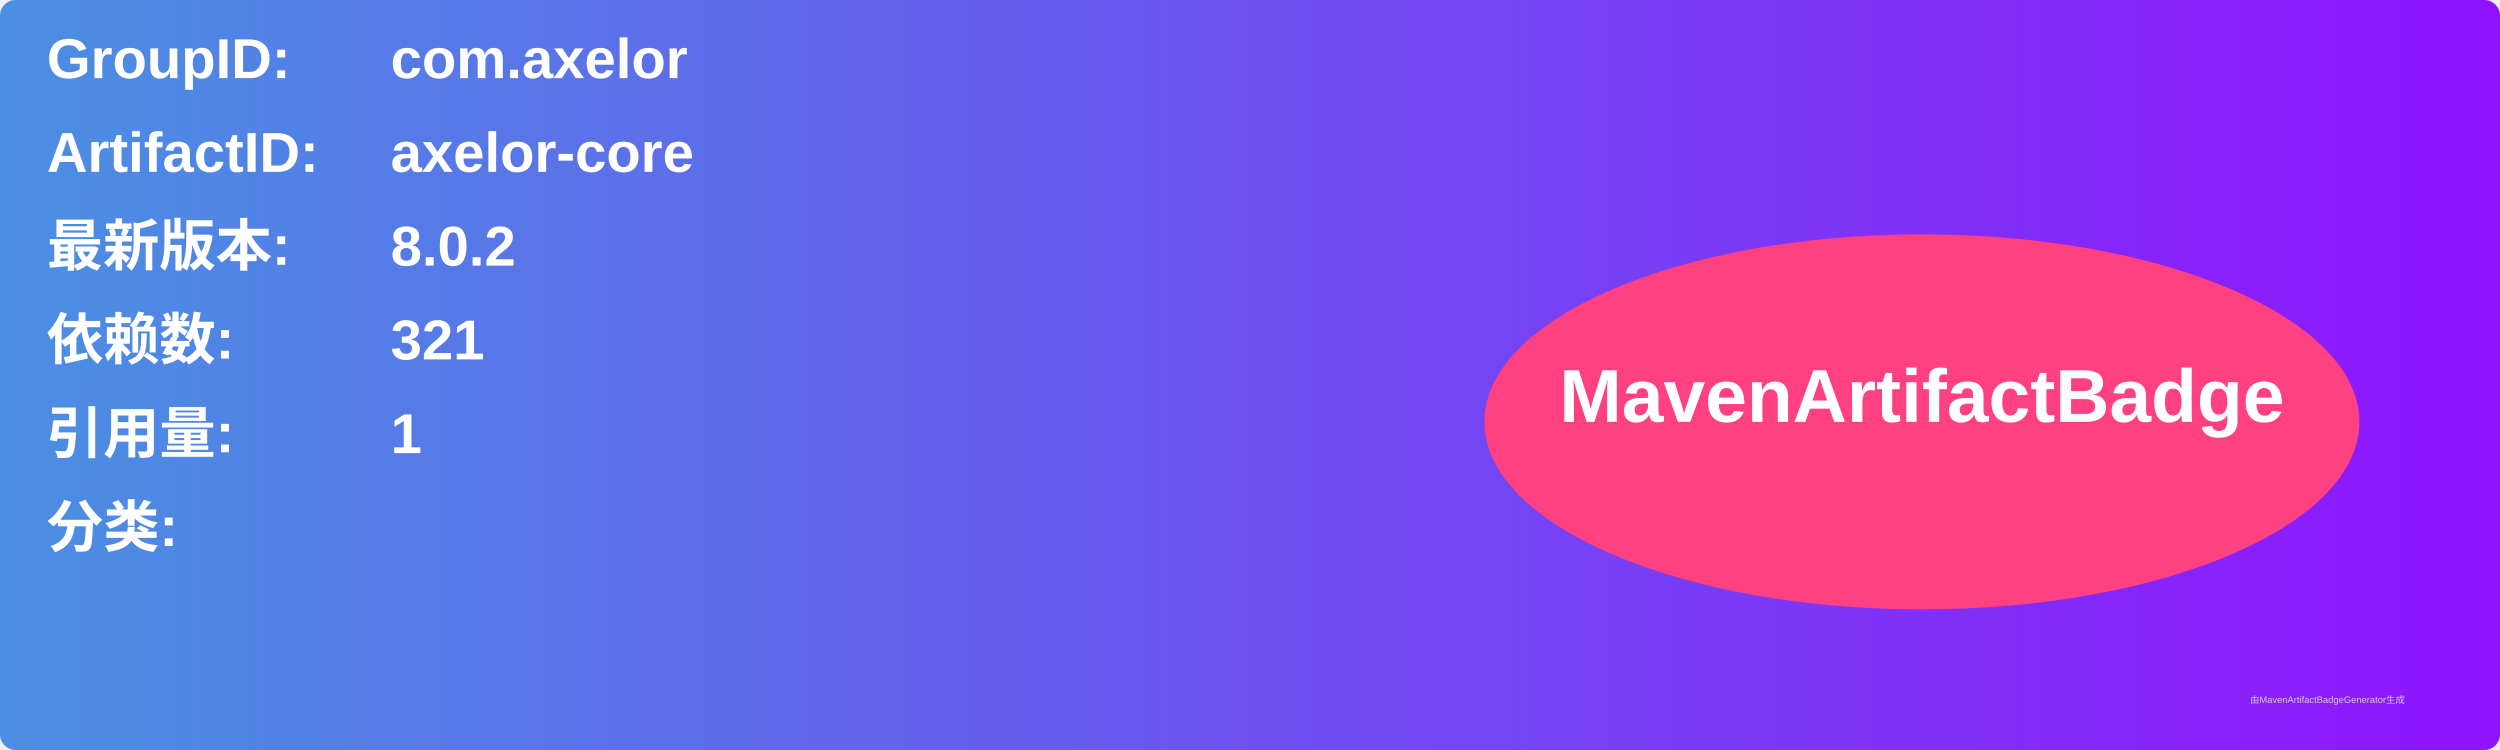
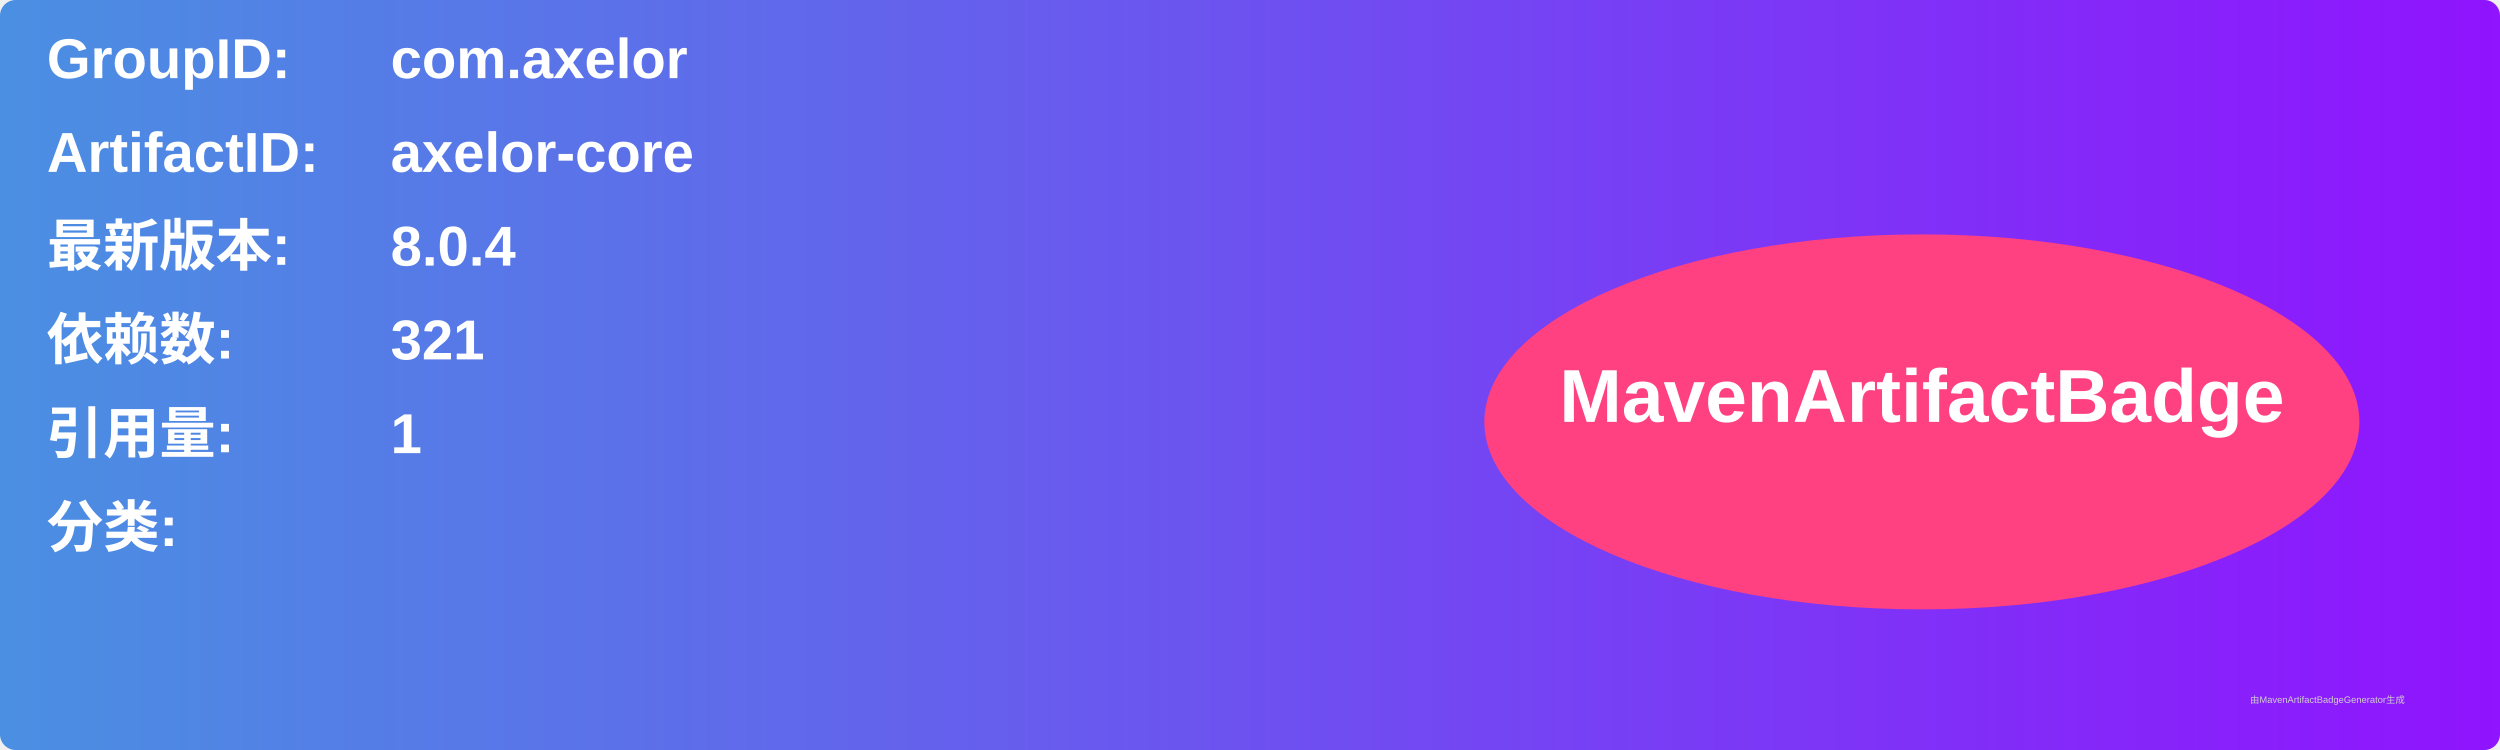
<svg xmlns="http://www.w3.org/2000/svg" width="800" height="240" viewBox="0 0 800 240">
  <linearGradient id="grad" x1="0%" y1="0%" x2="100%" y2="0%">
    <stop offset="0%" stop-color="#4a90e2" />
    <stop offset="100%" stop-color="#9013fe" />
  </linearGradient>
  <rect width="100%" height="100%" rx="5" ry="5" fill="url(#grad)" />
  <g transform="translate(15, 15)">
    <text x="0" y="10" font-family="Arial" font-size="18" fill="white" font-weight="bold" width="260">GroupID:</text>
    <text x="110" y="10" font-family="Arial" font-size="18" fill="white" font-weight="bold" width="460">com.axelor</text>
    <text x="0" y="40" font-family="Arial" font-size="18" fill="white" font-weight="bold" width="260">ArtifactID:</text>
    <text x="110" y="40" font-family="Arial" font-size="18" fill="white" font-weight="bold" width="460">axelor-core</text>
    <text x="0" y="70" font-family="Arial" font-size="18" fill="white" font-weight="bold">最新版本:</text>
    <text x="110" y="70" font-family="Arial" font-size="18" fill="white" font-weight="bold">
-       <tspan font-weight="bold">8.0.2</tspan>
+       <tspan font-weight="bold">8.0.4</tspan>
    </text>
    <text x="0" y="100" font-family="Arial" font-size="18" fill="white" font-weight="bold">依赖数: </text>
    <text x="110" y="100" font-family="Arial" font-size="18" fill="white">
      <tspan font-weight="bold">321</tspan>
    </text>
    <text x="0" y="130" font-family="Arial" font-size="18" fill="white" font-weight="bold">引用量: </text>
    <text x="110" y="130" font-family="Arial" font-size="18" fill="white">
      <tspan font-weight="bold">1</tspan>
    </text>
    <text x="0" y="160" font-family="Arial" font-size="18" fill="white" font-weight="bold">分类:</text>
    <text x="10" y="190" font-family="Arial" font-size="10" fill="white">
      <tspan font-weight="bold" />
    </text>
    <ellipse cx="600" cy="120" rx="140" ry="60" fill="#ff4081" />
    <text x="600" y="120" text-anchor="middle" font-family="Arial" font-size="24" fill="white" font-weight="bold">MavenArtifactBadge</text>
  </g>
  <text x="720" y="225" font-family="Arial" font-size="3" fill="#d0d0d0">由MavenArtifactBadgeGenerator生成</text>
</svg>
